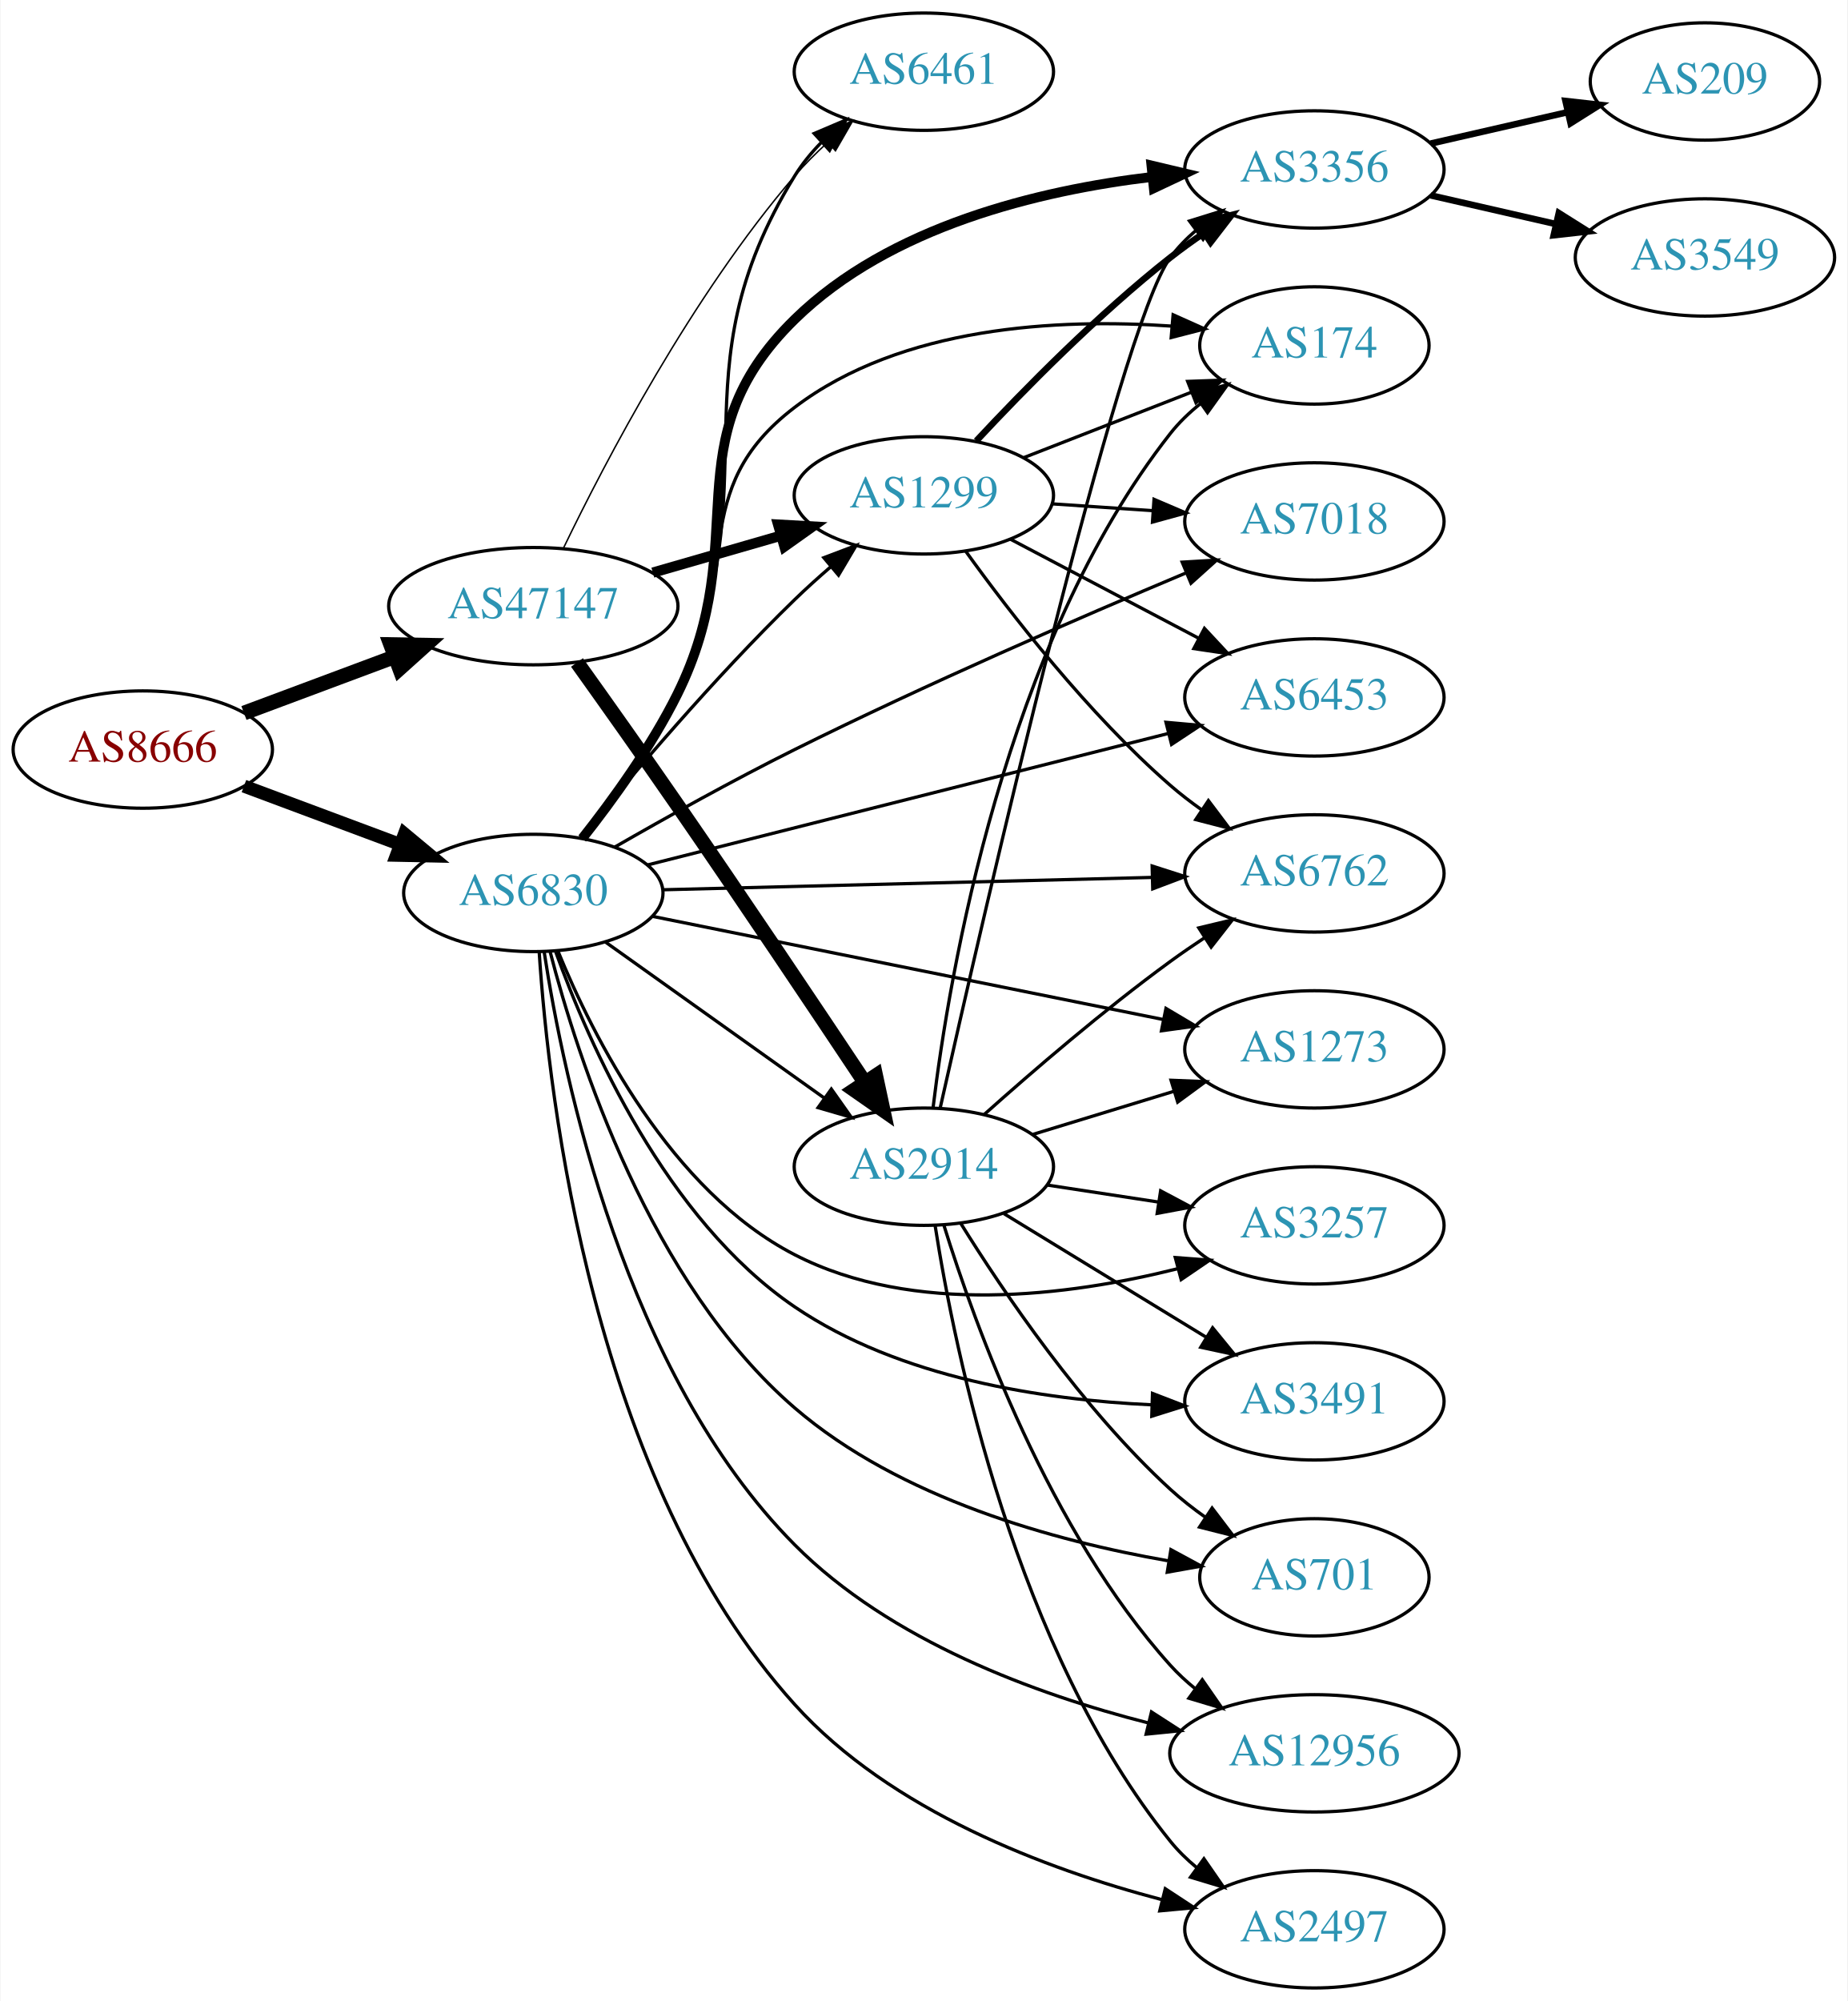
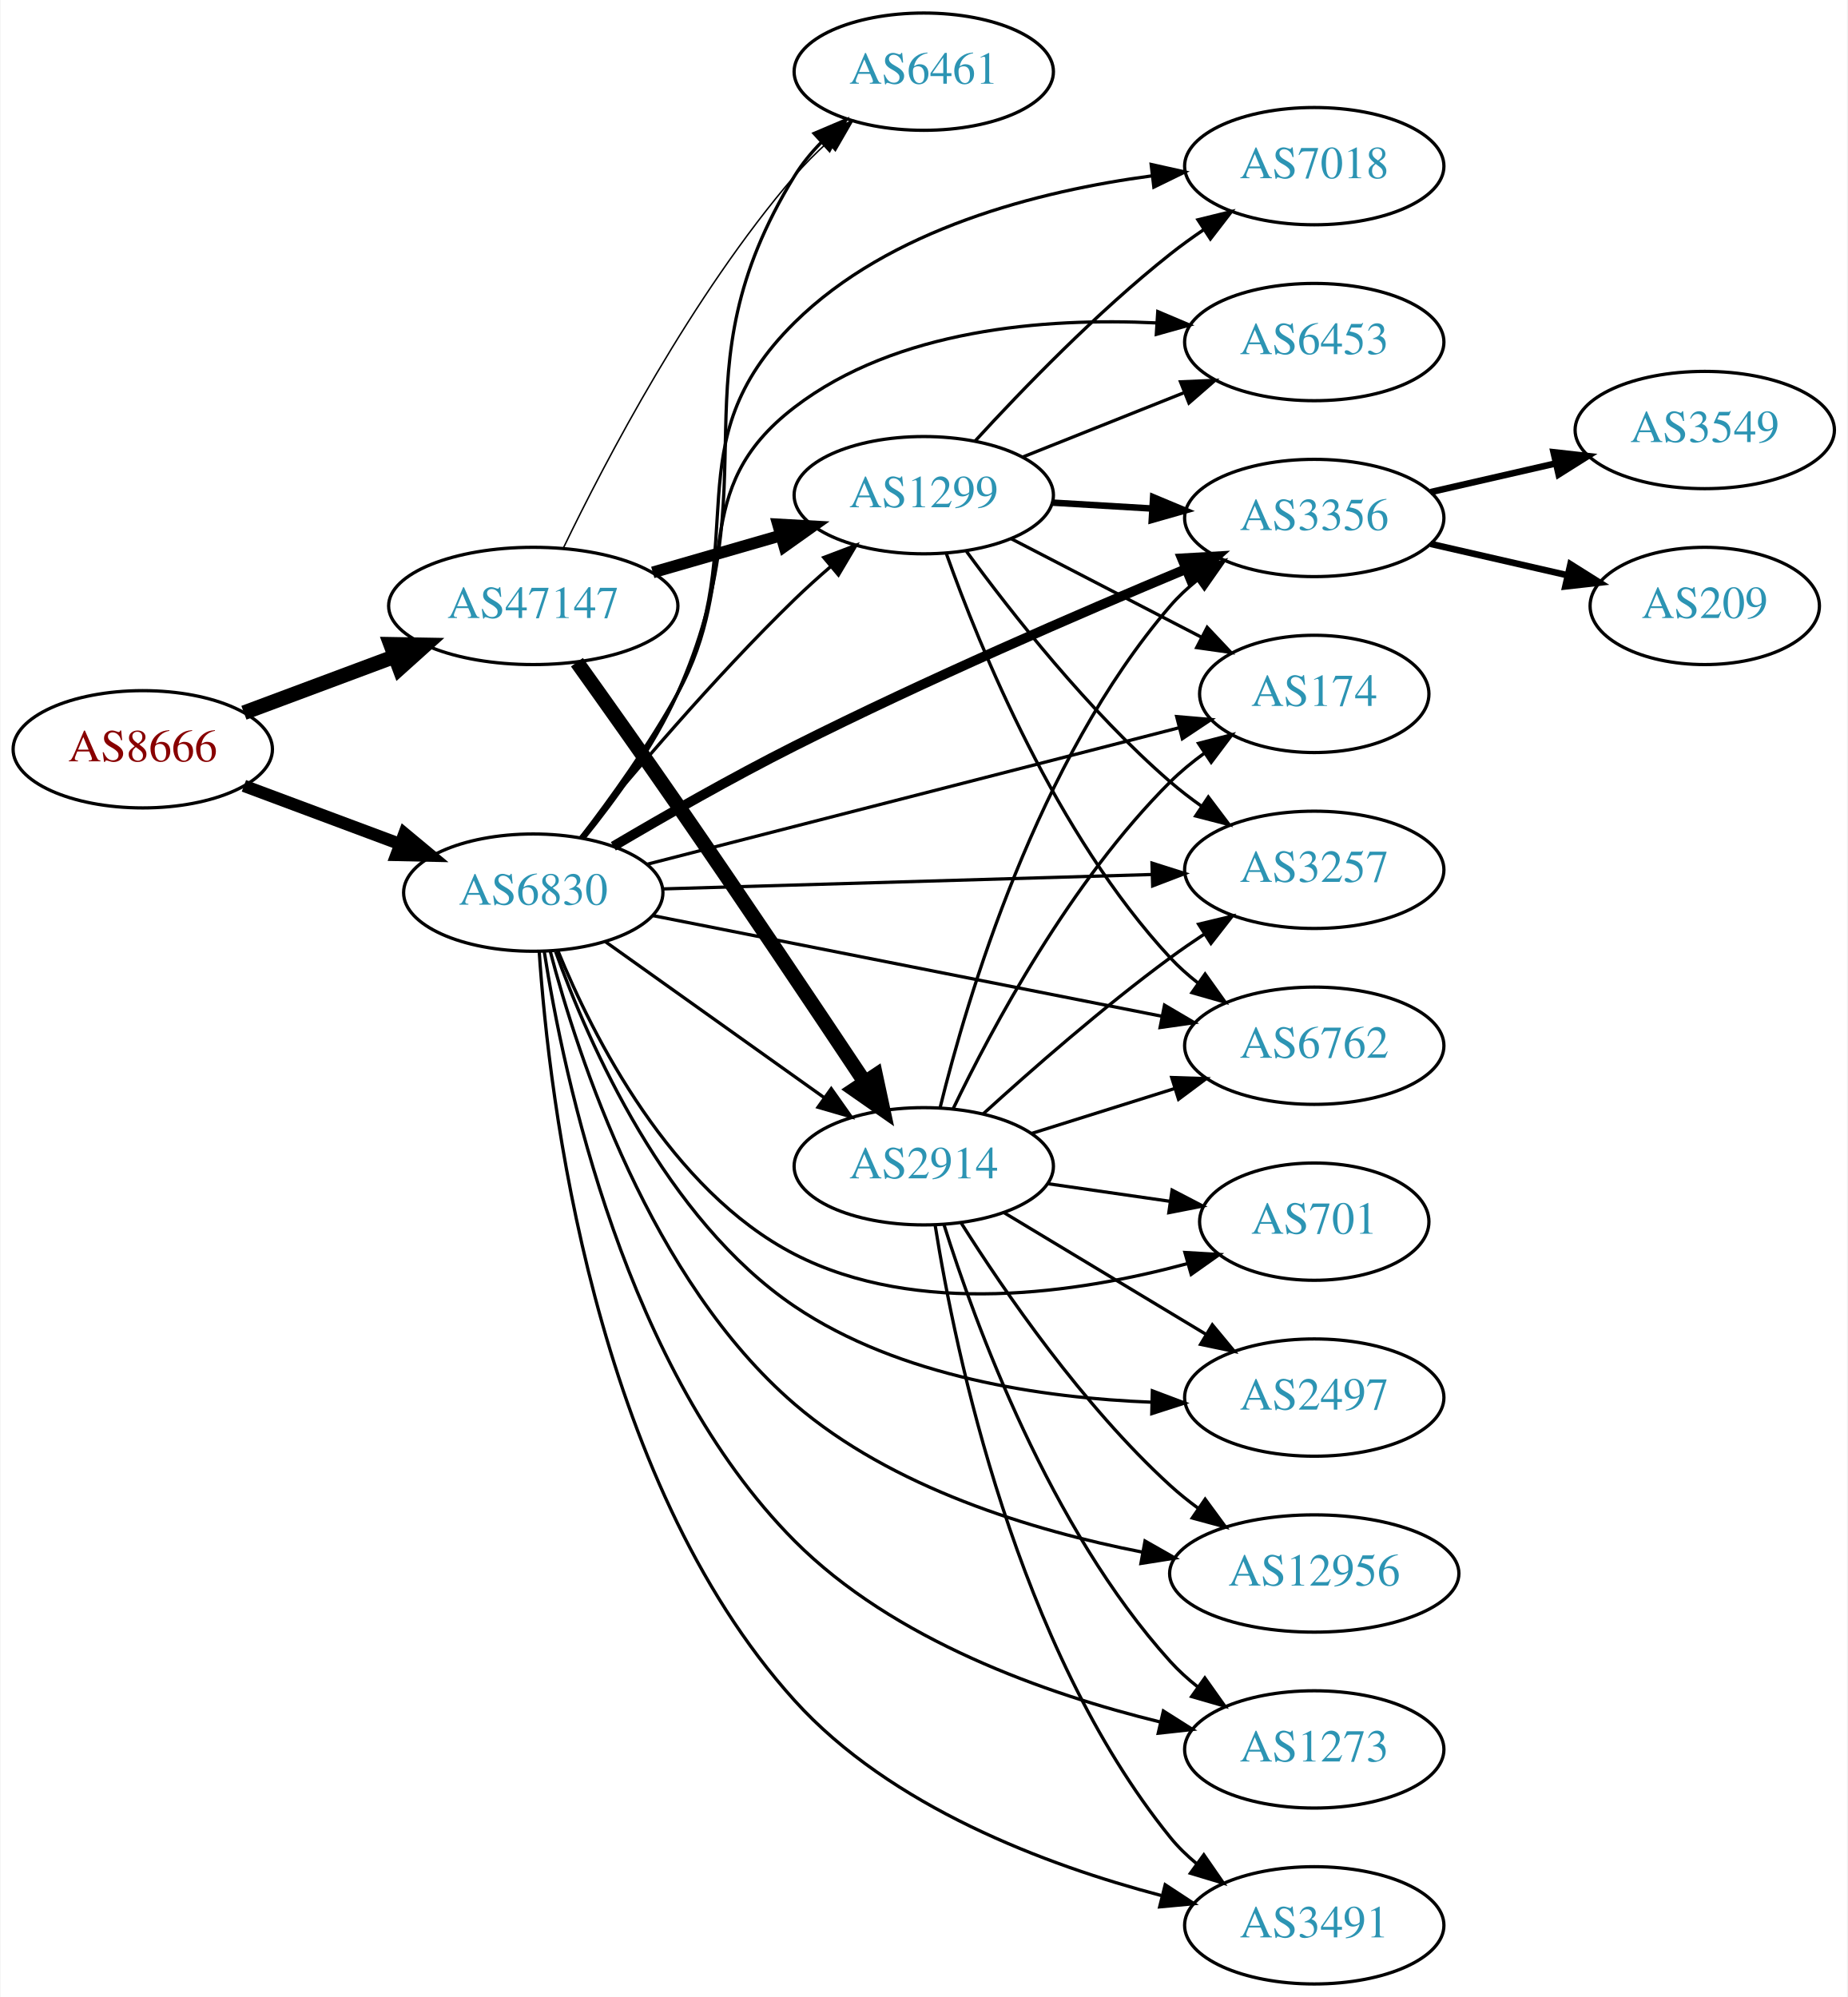
- <svg xmlns="http://www.w3.org/2000/svg" xmlns:xlink="http://www.w3.org/1999/xlink" width="567pt" height="614pt" viewBox="0.00 0.00 566.66 614.00">
-   <g id="graph0" class="graph" transform="scale(1 1) rotate(0) translate(4 610)">
-     <polygon fill="white" stroke="none" points="-4,4 -4,-610 562.663,-610 562.663,4 -4,4" />
+ <svg xmlns="http://www.w3.org/2000/svg" xmlns:xlink="http://www.w3.org/1999/xlink" width="567pt" height="613pt" viewBox="0.00 0.00 566.66 613.00">
+   <g id="graph0" class="graph" transform="scale(1 1) rotate(0) translate(4 609)">
+     <polygon fill="white" stroke="none" points="-4,4 -4,-609 562.663,-609 562.663,4 -4,4" />
    <g id="node1" class="node">
      <g id="a_node1">
        <a xlink:href="/asn/8666" xlink:title="AS8666 ~ FiberLink GmbH [AT]">
-           <ellipse fill="#ffffff" stroke="black" cx="39.647" cy="-380" rx="39.794" ry="18" />
-           <text text-anchor="middle" x="39.647" y="-376.3" font-family="Times,serif" font-size="14.00" fill="#880000">AS8666</text>
+           <ellipse fill="#ffffff" stroke="black" cx="39.647" cy="-379" rx="39.794" ry="18" />
+           <text text-anchor="middle" x="39.647" y="-375.3" font-family="Times,serif" font-size="14.00" fill="#880000">AS8666</text>
        </a>
      </g>
    </g>
    <g id="node2" class="node">
      <g id="a_node2">
        <a xlink:href="/asn/6830" xlink:title="AS6830 ~ LGI-UPC [AT]">
-           <ellipse fill="#ffffff" stroke="black" cx="159.489" cy="-336" rx="39.794" ry="18" />
-           <text text-anchor="middle" x="159.489" y="-332.3" font-family="Times,serif" font-size="14.00" fill="#2c94b3">AS6830</text>
+           <ellipse fill="#ffffff" stroke="black" cx="159.489" cy="-335" rx="39.794" ry="18" />
+           <text text-anchor="middle" x="159.489" y="-331.3" font-family="Times,serif" font-size="14.00" fill="#2c94b3">AS6830</text>
        </a>
      </g>
    </g>
    <g id="edge1" class="edge">
-       <path fill="none" stroke="black" stroke-width="4" d="M70.688,-368.783C85.257,-363.343 102.957,-356.735 118.637,-350.88" />
-       <polygon fill="black" stroke="black" stroke-width="4" points="119.949,-354.126 128.093,-347.349 117.5,-347.569 119.949,-354.126" />
+       <path fill="none" stroke="black" stroke-width="3.789" d="M70.688,-367.783C85.257,-362.343 102.957,-355.735 118.637,-349.88" />
+       <polygon fill="black" stroke="black" stroke-width="3.789" points="119.949,-353.126 128.093,-346.349 117.5,-346.569 119.949,-353.126" />
    </g>
    <g id="node3" class="node">
      <g id="a_node3">
        <a xlink:href="/asn/47147" xlink:title="AS47147 ~ ANEXIA Internetdienstleistungs GmbH [AT]">
-           <ellipse fill="#ffffff" stroke="black" cx="159.489" cy="-424" rx="44.393" ry="18" />
-           <text text-anchor="middle" x="159.489" y="-420.3" font-family="Times,serif" font-size="14.00" fill="#2c94b3">AS47147</text>
+           <ellipse fill="#ffffff" stroke="black" cx="159.489" cy="-423" rx="44.393" ry="18" />
+           <text text-anchor="middle" x="159.489" y="-419.3" font-family="Times,serif" font-size="14.00" fill="#2c94b3">AS47147</text>
        </a>
      </g>
    </g>
    <g id="edge2" class="edge">
-       <path fill="none" stroke="black" stroke-width="4.5" d="M70.688,-391.217C84.672,-396.438 101.541,-402.737 116.739,-408.411" />
-       <polygon fill="black" stroke="black" stroke-width="4.5" points="115.692,-412.223 126.438,-412.033 118.447,-404.846 115.692,-412.223" />
+       <path fill="none" stroke="black" stroke-width="4.5" d="M70.688,-390.217C84.672,-395.438 101.541,-401.737 116.739,-407.411" />
+       <polygon fill="black" stroke="black" stroke-width="4.5" points="115.692,-411.223 126.438,-411.033 118.447,-403.846 115.692,-411.223" />
    </g>
    <g id="node4" class="node">
      <g id="a_node4">
-         <a xlink:href="/asn/6461" xlink:title="AS6461 ~ Zayo Bandwidth [US]">
-           <ellipse fill="#ffffff" stroke="black" cx="279.332" cy="-588" rx="39.794" ry="18" />
-           <text text-anchor="middle" x="279.332" y="-584.3" font-family="Times,serif" font-size="14.00" fill="#2c94b3">AS6461</text>
+         <a xlink:href="/asn/3356" xlink:title="AS3356 ~ Level 3 Parent, LLC [US]">
+           <ellipse fill="#ffffff" stroke="black" cx="399.174" cy="-450" rx="39.794" ry="18" />
+           <text text-anchor="middle" x="399.174" y="-446.3" font-family="Times,serif" font-size="14.00" fill="#2c94b3">AS3356</text>
        </a>
      </g>
    </g>
    <g id="edge3" class="edge">
-       <path fill="none" stroke="black" d="M175.12,-352.763C184.584,-364.435 196.445,-380.763 203.685,-397 233.191,-463.176 201.756,-494.265 239.685,-556 241.942,-559.674 244.772,-563.123 247.867,-566.298" />
-       <polygon fill="black" stroke="black" points="245.679,-569.039 255.43,-573.183 250.391,-563.863 245.679,-569.039" />
+       <path fill="none" stroke="black" stroke-width="3" d="M184.062,-349.223C199.635,-358.413 220.616,-370.402 239.685,-380 279.861,-400.222 327.177,-420.703 359.584,-434.241" />
+       <polygon fill="black" stroke="black" stroke-width="3" points="358.56,-437.606 369.138,-438.212 361.247,-431.142 358.56,-437.606" />
    </g>
    <g id="node5" class="node">
      <g id="a_node5">
-         <a xlink:href="/asn/174" xlink:title="AS174 ~ Cogent Communications [US]">
-           <ellipse fill="#ffffff" stroke="black" cx="399.174" cy="-504" rx="35.194" ry="18" />
-           <text text-anchor="middle" x="399.174" y="-500.3" font-family="Times,serif" font-size="14.00" fill="#2c94b3">AS174</text>
+         <a xlink:href="/asn/12956" xlink:title="AS12956 ~ TELXIUS [ES]">
+           <ellipse fill="#ffffff" stroke="black" cx="399.174" cy="-126" rx="44.393" ry="18" />
+           <text text-anchor="middle" x="399.174" y="-122.3" font-family="Times,serif" font-size="14.00" fill="#2c94b3">AS12956</text>
        </a>
      </g>
    </g>
    <g id="edge4" class="edge">
-       <path fill="none" stroke="black" d="M174.066,-352.928C183.186,-364.804 195.064,-381.304 203.685,-397 224.027,-434.039 206.068,-459.396 239.685,-485 272.452,-509.956 320.592,-512.338 355.211,-509.947" />
-       <polygon fill="black" stroke="black" points="355.821,-513.408 365.488,-509.071 355.227,-506.433 355.821,-513.408" />
+       <path fill="none" stroke="black" d="M164.663,-317.129C173.151,-284.703 195.478,-216.022 239.685,-178 269.63,-152.245 312.654,-139.173 346.321,-132.58" />
+       <polygon fill="black" stroke="black" points="347.234,-135.972 356.444,-130.735 345.979,-129.085 347.234,-135.972" />
    </g>
    <g id="node6" class="node">
      <g id="a_node6">
-         <a xlink:href="/asn/3257" xlink:title="AS3257 ~ GTT [DE]">
-           <ellipse fill="#ffffff" stroke="black" cx="399.174" cy="-234" rx="39.794" ry="18" />
-           <text text-anchor="middle" x="399.174" y="-230.3" font-family="Times,serif" font-size="14.00" fill="#2c94b3">AS3257</text>
+         <a xlink:href="/asn/1273" xlink:title="AS1273 ~ Vodafone Group PLC [EU]">
+           <ellipse fill="#ffffff" stroke="black" cx="399.174" cy="-72" rx="39.794" ry="18" />
+           <text text-anchor="middle" x="399.174" y="-68.3" font-family="Times,serif" font-size="14.00" fill="#2c94b3">AS1273</text>
        </a>
      </g>
    </g>
    <g id="edge5" class="edge">
-       <path fill="none" stroke="black" d="M167.09,-318.052C177.775,-291.982 201.591,-244.617 239.685,-225 276.101,-206.247 323.653,-212.303 357.137,-220.681" />
-       <polygon fill="black" stroke="black" points="356.484,-224.129 367.048,-223.331 358.292,-217.367 356.484,-224.129" />
+       <path fill="none" stroke="black" d="M162.846,-317.021C168.779,-278.692 187.756,-188.191 239.685,-136 270.069,-105.463 316.958,-88.979 351.863,-80.429" />
+       <polygon fill="black" stroke="black" points="352.869,-83.789 361.822,-78.124 351.29,-76.969 352.869,-83.789" />
    </g>
    <g id="node7" class="node">
      <g id="a_node7">
-         <a xlink:href="/asn/701" xlink:title="AS701 ~ UUNET [US]">
-           <ellipse fill="#ffffff" stroke="black" cx="399.174" cy="-126" rx="35.194" ry="18" />
-           <text text-anchor="middle" x="399.174" y="-122.3" font-family="Times,serif" font-size="14.00" fill="#2c94b3">AS701</text>
+         <a xlink:href="/asn/3491" xlink:title="AS3491 ~ PCCW Global, Inc. [US]">
+           <ellipse fill="#ffffff" stroke="black" cx="399.174" cy="-18" rx="39.794" ry="18" />
+           <text text-anchor="middle" x="399.174" y="-14.3" font-family="Times,serif" font-size="14.00" fill="#2c94b3">AS3491</text>
        </a>
      </g>
    </g>
    <g id="edge6" class="edge">
-       <path fill="none" stroke="black" d="M164.629,-318.017C173.062,-285.387 195.302,-216.272 239.685,-178 271.982,-150.15 319.568,-137.134 354.165,-131.101" />
-       <polygon fill="black" stroke="black" points="355.138,-134.49 364.454,-129.445 354.025,-127.579 355.138,-134.49" />
+       <path fill="none" stroke="black" d="M161.314,-316.929C164.286,-272.279 177.879,-155.421 239.685,-87 269.163,-54.367 316.822,-36.485 352.191,-27.159" />
+       <polygon fill="black" stroke="black" points="353.422,-30.459 362.276,-24.641 351.726,-23.668 353.422,-30.459" />
    </g>
    <g id="node8" class="node">
      <g id="a_node8">
-         <a xlink:href="/asn/3491" xlink:title="AS3491 ~ PCCW Global, Inc. [US]">
-           <ellipse fill="#ffffff" stroke="black" cx="399.174" cy="-180" rx="39.794" ry="18" />
-           <text text-anchor="middle" x="399.174" y="-176.3" font-family="Times,serif" font-size="14.00" fill="#2c94b3">AS3491</text>
+         <a xlink:href="/asn/701" xlink:title="AS701 ~ UUNET [US]">
+           <ellipse fill="#ffffff" stroke="black" cx="399.174" cy="-234" rx="35.194" ry="18" />
+           <text text-anchor="middle" x="399.174" y="-230.3" font-family="Times,serif" font-size="14.00" fill="#2c94b3">AS701</text>
        </a>
      </g>
    </g>
    <g id="edge7" class="edge">
-       <path fill="none" stroke="black" d="M166.376,-317.892C176.532,-289.729 200.147,-235.881 239.685,-209 271.864,-187.122 315.87,-180.458 349.347,-178.933" />
-       <polygon fill="black" stroke="black" points="349.491,-182.43 359.374,-178.614 349.268,-175.434 349.491,-182.43" />
+       <path fill="none" stroke="black" d="M167.09,-317.052C177.775,-290.982 201.591,-243.617 239.685,-224 277.225,-204.668 326.574,-212.047 360.166,-221.095" />
+       <polygon fill="black" stroke="black" points="359.477,-224.539 370.055,-223.929 361.406,-217.81 359.477,-224.539" />
    </g>
    <g id="node9" class="node">
      <g id="a_node9">
-         <a xlink:href="/asn/12956" xlink:title="AS12956 ~ TELXIUS [ES]">
-           <ellipse fill="#ffffff" stroke="black" cx="399.174" cy="-72" rx="44.393" ry="18" />
-           <text text-anchor="middle" x="399.174" y="-68.3" font-family="Times,serif" font-size="14.00" fill="#2c94b3">AS12956</text>
+         <a xlink:href="/asn/6461" xlink:title="AS6461 ~ Zayo Bandwidth [US]">
+           <ellipse fill="#ffffff" stroke="black" cx="279.332" cy="-587" rx="39.794" ry="18" />
+           <text text-anchor="middle" x="279.332" y="-583.3" font-family="Times,serif" font-size="14.00" fill="#2c94b3">AS6461</text>
        </a>
      </g>
    </g>
    <g id="edge8" class="edge">
-       <path fill="none" stroke="black" d="M162.818,-317.932C168.698,-279.413 187.576,-188.462 239.685,-136 268.996,-106.49 313.721,-90.109 348.195,-81.327" />
-       <polygon fill="black" stroke="black" points="349.179,-84.69 358.08,-78.943 347.538,-77.885 349.179,-84.69" />
+       <path fill="none" stroke="black" d="M175.12,-351.763C184.584,-363.435 196.445,-379.763 203.685,-396 233.191,-462.176 201.756,-493.265 239.685,-555 241.942,-558.674 244.772,-562.123 247.867,-565.298" />
+       <polygon fill="black" stroke="black" points="245.679,-568.039 255.43,-572.183 250.391,-562.863 245.679,-568.039" />
    </g>
    <g id="node10" class="node">
      <g id="a_node10">
-         <a xlink:href="/asn/3356" xlink:title="AS3356 ~ Level 3 Parent, LLC [US]">
-           <ellipse fill="#ffffff" stroke="black" cx="399.174" cy="-558" rx="39.794" ry="18" />
-           <text text-anchor="middle" x="399.174" y="-554.3" font-family="Times,serif" font-size="14.00" fill="#2c94b3">AS3356</text>
+         <a xlink:href="/asn/2914" xlink:title="AS2914 ~ NTT America, Inc. [US]">
+           <ellipse fill="#ffffff" stroke="black" cx="279.332" cy="-251" rx="39.794" ry="18" />
+           <text text-anchor="middle" x="279.332" y="-247.3" font-family="Times,serif" font-size="14.00" fill="#2c94b3">AS2914</text>
        </a>
      </g>
    </g>
    <g id="edge9" class="edge">
-       <path fill="none" stroke="black" stroke-width="3" d="M174.496,-352.704C183.807,-364.48 195.739,-380.952 203.685,-397 227.451,-444.995 201.421,-474.527 239.685,-512 268.842,-540.554 314.619,-551.574 349.494,-555.732" />
-       <polygon fill="black" stroke="black" stroke-width="3" points="349.168,-559.217 359.477,-556.773 349.894,-552.254 349.168,-559.217" />
+       <path fill="none" stroke="black" d="M181.557,-319.982C200.293,-306.627 227.884,-286.96 248.816,-272.039" />
+       <polygon fill="black" stroke="black" points="250.937,-274.825 257.049,-266.171 246.874,-269.125 250.937,-274.825" />
    </g>
    <g id="node11" class="node">
      <g id="a_node11">
-         <a xlink:href="/asn/1299" xlink:title="AS1299 ~ Telia Carrier [EU]">
-           <ellipse fill="#ffffff" stroke="black" cx="279.332" cy="-458" rx="39.794" ry="18" />
-           <text text-anchor="middle" x="279.332" y="-454.3" font-family="Times,serif" font-size="14.00" fill="#2c94b3">AS1299</text>
+         <a xlink:href="/asn/174" xlink:title="AS174 ~ Cogent Communications [US]">
+           <ellipse fill="#ffffff" stroke="black" cx="399.174" cy="-396" rx="35.194" ry="18" />
+           <text text-anchor="middle" x="399.174" y="-392.3" font-family="Times,serif" font-size="14.00" fill="#2c94b3">AS174</text>
        </a>
      </g>
    </g>
    <g id="edge10" class="edge">
-       <path fill="none" stroke="black" d="M174.054,-352.966C189.264,-371.61 215.04,-402.084 239.685,-426 243.174,-429.386 246.979,-432.816 250.796,-436.111" />
-       <polygon fill="black" stroke="black" points="248.642,-438.873 258.55,-442.626 253.145,-433.513 248.642,-438.873" />
+       <path fill="none" stroke="black" d="M194.291,-343.675C237.306,-354.714 311.533,-373.764 357.57,-385.579" />
+       <polygon fill="black" stroke="black" points="356.95,-389.034 367.507,-388.129 358.691,-382.253 356.95,-389.034" />
    </g>
    <g id="node12" class="node">
      <g id="a_node12">
-         <a xlink:href="/asn/2914" xlink:title="AS2914 ~ NTT America, Inc. [US]">
-           <ellipse fill="#ffffff" stroke="black" cx="279.332" cy="-252" rx="39.794" ry="18" />
-           <text text-anchor="middle" x="279.332" y="-248.3" font-family="Times,serif" font-size="14.00" fill="#2c94b3">AS2914</text>
+         <a xlink:href="/asn/3257" xlink:title="AS3257 ~ GTT [DE]">
+           <ellipse fill="#ffffff" stroke="black" cx="399.174" cy="-342" rx="39.794" ry="18" />
+           <text text-anchor="middle" x="399.174" y="-338.3" font-family="Times,serif" font-size="14.00" fill="#2c94b3">AS3257</text>
        </a>
      </g>
    </g>
    <g id="edge11" class="edge">
-       <path fill="none" stroke="black" d="M181.557,-320.982C200.293,-307.627 227.884,-287.96 248.816,-273.039" />
-       <polygon fill="black" stroke="black" points="250.937,-275.825 257.049,-267.171 246.874,-270.125 250.937,-275.825" />
+       <path fill="none" stroke="black" d="M199.206,-336.14C240.125,-337.345 304.765,-339.249 349.199,-340.558" />
+       <polygon fill="black" stroke="black" points="349.375,-344.064 359.474,-340.86 349.581,-337.067 349.375,-344.064" />
    </g>
    <g id="node13" class="node">
      <g id="a_node13">
-         <a xlink:href="/asn/1273" xlink:title="AS1273 ~ Vodafone Group PLC [EU]">
+         <a xlink:href="/asn/6762" xlink:title="AS6762 ~ TELECOM ITALIA SPARKLE S.p.A. [IT]">
          <ellipse fill="#ffffff" stroke="black" cx="399.174" cy="-288" rx="39.794" ry="18" />
-           <text text-anchor="middle" x="399.174" y="-284.3" font-family="Times,serif" font-size="14.00" fill="#2c94b3">AS1273</text>
+           <text text-anchor="middle" x="399.174" y="-284.3" font-family="Times,serif" font-size="14.00" fill="#2c94b3">AS6762</text>
        </a>
      </g>
    </g>
    <g id="edge12" class="edge">
-       <path fill="none" stroke="black" d="M196.073,-328.814C237.851,-320.377 307.217,-306.369 352.819,-297.159" />
-       <polygon fill="black" stroke="black" points="353.626,-300.567 362.736,-295.157 352.241,-293.706 353.626,-300.567" />
+       <path fill="none" stroke="black" d="M196.073,-327.964C237.731,-319.726 306.817,-306.065 352.424,-297.047" />
+       <polygon fill="black" stroke="black" points="353.216,-300.458 362.347,-295.084 351.858,-293.591 353.216,-300.458" />
    </g>
    <g id="node14" class="node">
      <g id="a_node14">
-         <a xlink:href="/asn/2497" xlink:title="AS2497 ~ Internet Initiative Japan Inc. [JP]">
-           <ellipse fill="#ffffff" stroke="black" cx="399.174" cy="-18" rx="39.794" ry="18" />
-           <text text-anchor="middle" x="399.174" y="-14.3" font-family="Times,serif" font-size="14.00" fill="#2c94b3">AS2497</text>
+         <a xlink:href="/asn/7018" xlink:title="AS7018 ~ AT&amp;T Services, Inc. [US]">
+           <ellipse fill="#ffffff" stroke="black" cx="399.174" cy="-558" rx="39.794" ry="18" />
+           <text text-anchor="middle" x="399.174" y="-554.3" font-family="Times,serif" font-size="14.00" fill="#2c94b3">AS7018</text>
        </a>
      </g>
    </g>
    <g id="edge13" class="edge">
-       <path fill="none" stroke="black" d="M161.291,-317.857C164.211,-273.03 177.693,-155.708 239.685,-87 269.144,-54.35 316.806,-36.471 352.18,-27.15" />
-       <polygon fill="black" stroke="black" points="353.412,-30.45 362.268,-24.634 351.718,-23.658 353.412,-30.45" />
+       <path fill="none" stroke="black" d="M174.483,-351.71C183.789,-363.489 195.719,-379.962 203.685,-396 227.322,-443.586 201.893,-472.652 239.685,-510 268.812,-538.785 314.592,-550.398 349.477,-555.037" />
+       <polygon fill="black" stroke="black" points="349.12,-558.519 359.462,-556.216 349.942,-551.567 349.12,-558.519" />
    </g>
    <g id="node15" class="node">
      <g id="a_node15">
-         <a xlink:href="/asn/7018" xlink:title="AS7018 ~ AT&amp;T Services, Inc. [US]">
-           <ellipse fill="#ffffff" stroke="black" cx="399.174" cy="-450" rx="39.794" ry="18" />
-           <text text-anchor="middle" x="399.174" y="-446.3" font-family="Times,serif" font-size="14.00" fill="#2c94b3">AS7018</text>
+         <a xlink:href="/asn/1299" xlink:title="AS1299 ~ Telia Carrier [EU]">
+           <ellipse fill="#ffffff" stroke="black" cx="279.332" cy="-457" rx="39.794" ry="18" />
+           <text text-anchor="middle" x="279.332" y="-453.3" font-family="Times,serif" font-size="14.00" fill="#2c94b3">AS1299</text>
        </a>
      </g>
    </g>
    <g id="edge14" class="edge">
-       <path fill="none" stroke="black" d="M184.447,-350.06C199.999,-358.999 220.814,-370.615 239.685,-380 279.958,-400.029 327.257,-420.543 359.634,-434.141" />
-       <polygon fill="black" stroke="black" points="358.602,-437.503 369.178,-438.131 361.302,-431.045 358.602,-437.503" />
+       <path fill="none" stroke="black" d="M174.054,-351.966C189.264,-370.61 215.04,-401.084 239.685,-425 243.174,-428.386 246.979,-431.816 250.796,-435.111" />
+       <polygon fill="black" stroke="black" points="248.642,-437.873 258.55,-441.626 253.145,-432.513 248.642,-437.873" />
    </g>
    <g id="node16" class="node">
      <g id="a_node16">
-         <a xlink:href="/asn/6762" xlink:title="AS6762 ~ TELECOM ITALIA SPARKLE S.p.A. [IT]">
-           <ellipse fill="#ffffff" stroke="black" cx="399.174" cy="-342" rx="39.794" ry="18" />
-           <text text-anchor="middle" x="399.174" y="-338.3" font-family="Times,serif" font-size="14.00" fill="#2c94b3">AS6762</text>
+         <a xlink:href="/asn/6453" xlink:title="AS6453 ~ TATA COMMUNICATIONS (AMERICA) INC [US]">
+           <ellipse fill="#ffffff" stroke="black" cx="399.174" cy="-504" rx="39.794" ry="18" />
+           <text text-anchor="middle" x="399.174" y="-500.3" font-family="Times,serif" font-size="14.00" fill="#2c94b3">AS6453</text>
        </a>
      </g>
    </g>
    <g id="edge15" class="edge">
-       <path fill="none" stroke="black" d="M199.206,-336.977C240.125,-338.01 304.765,-339.642 349.199,-340.764" />
-       <polygon fill="black" stroke="black" points="349.388,-344.269 359.474,-341.023 349.565,-337.272 349.388,-344.269" />
+       <path fill="none" stroke="black" d="M174.066,-351.928C183.186,-363.804 195.064,-380.304 203.685,-396 224.027,-433.039 206.147,-458.292 239.685,-484 271.003,-508.006 316.465,-511.506 350.676,-509.878" />
+       <polygon fill="black" stroke="black" points="351.147,-513.355 360.904,-509.225 350.701,-506.369 351.147,-513.355" />
    </g>
    <g id="node17" class="node">
      <g id="a_node17">
-         <a xlink:href="/asn/6453" xlink:title="AS6453 ~ TATA COMMUNICATIONS (AMERICA) INC [US]">
-           <ellipse fill="#ffffff" stroke="black" cx="399.174" cy="-396" rx="39.794" ry="18" />
-           <text text-anchor="middle" x="399.174" y="-392.3" font-family="Times,serif" font-size="14.00" fill="#2c94b3">AS6453</text>
+         <a xlink:href="/asn/2497" xlink:title="AS2497 ~ Internet Initiative Japan Inc. [JP]">
+           <ellipse fill="#ffffff" stroke="black" cx="399.174" cy="-180" rx="39.794" ry="18" />
+           <text text-anchor="middle" x="399.174" y="-176.3" font-family="Times,serif" font-size="14.00" fill="#2c94b3">AS2497</text>
        </a>
      </g>
    </g>
    <g id="edge16" class="edge">
-       <path fill="none" stroke="black" d="M194.544,-344.597C236.639,-355.223 308.348,-373.325 354.466,-384.967" />
-       <polygon fill="black" stroke="black" points="353.63,-388.365 364.183,-387.419 355.344,-381.578 353.63,-388.365" />
+       <path fill="none" stroke="black" d="M166.357,-316.864C176.486,-288.661 200.065,-234.76 239.685,-208 271.896,-186.244 315.899,-179.865 349.367,-178.575" />
+       <polygon fill="black" stroke="black" points="349.48,-182.073 359.391,-178.326 349.307,-175.075 349.48,-182.073" />
+     </g>
+     <g id="edge21" class="edge">
+       <path fill="none" stroke="black" stroke-width="0.45" d="M168.782,-440.903C181.625,-467.516 208.162,-518.31 239.685,-555 242.704,-558.514 246.137,-561.949 249.682,-565.187" />
+       <polygon fill="black" stroke="black" stroke-width="0.45" points="247.637,-568.045 257.501,-571.912 252.202,-562.738 247.637,-568.045" />
    </g>
    <g id="edge20" class="edge">
-       <path fill="none" stroke="black" stroke-width="0.45" d="M168.782,-441.903C181.625,-468.516 208.162,-519.31 239.685,-556 242.704,-559.514 246.137,-562.949 249.682,-566.187" />
-       <polygon fill="black" stroke="black" stroke-width="0.45" points="247.637,-569.045 257.501,-572.912 252.202,-563.738 247.637,-569.045" />
-     </g>
-     <g id="edge21" class="edge">
-       <path fill="none" stroke="black" stroke-width="3.15" d="M196.165,-434.293C208.581,-437.876 222.637,-441.931 235.568,-445.662" />
-       <polygon fill="black" stroke="black" stroke-width="3.15" points="234.613,-449.029 245.191,-448.438 236.553,-442.303 234.613,-449.029" />
+       <path fill="none" stroke="black" stroke-width="4.5" d="M172.89,-405.724C181.585,-393.553 193.439,-376.845 203.685,-362 223.715,-332.978 246.246,-299.333 261.264,-276.759" />
+       <polygon fill="black" stroke="black" stroke-width="4.5" points="264.569,-278.9 266.824,-268.392 258.01,-274.541 264.569,-278.9" />
    </g>
    <g id="edge19" class="edge">
-       <path fill="none" stroke="black" stroke-width="4.5" d="M172.89,-406.724C181.585,-394.553 193.439,-377.845 203.685,-363 223.715,-333.978 246.246,-300.333 261.264,-277.759" />
-       <polygon fill="black" stroke="black" stroke-width="4.5" points="264.569,-279.9 266.824,-269.392 258.01,-275.541 264.569,-279.9" />
+       <path fill="none" stroke="black" stroke-width="3.6" d="M196.165,-433.293C208.581,-436.876 222.637,-440.931 235.568,-444.662" />
+       <polygon fill="black" stroke="black" stroke-width="3.6" points="234.613,-448.029 245.191,-447.438 236.553,-441.303 234.613,-448.029" />
    </g>
    <g id="node18" class="node">
      <g id="a_node18">
-         <a xlink:href="/asn/209" xlink:title="AS209 ~ CenturyLink Communications, LLC [US]">
-           <ellipse fill="#ffffff" stroke="black" cx="519.017" cy="-585" rx="35.194" ry="18" />
-           <text text-anchor="middle" x="519.017" y="-581.3" font-family="Times,serif" font-size="14.00" fill="#2c94b3">AS209</text>
+         <a xlink:href="/asn/3549" xlink:title="AS3549 ~ Level 3 Parent, LLC [US]">
+           <ellipse fill="#ffffff" stroke="black" cx="519.017" cy="-477" rx="39.794" ry="18" />
+           <text text-anchor="middle" x="519.017" y="-473.3" font-family="Times,serif" font-size="14.00" fill="#2c94b3">AS3549</text>
        </a>
      </g>
    </g>
    <g id="edge17" class="edge">
-       <path fill="none" stroke="black" stroke-width="2" d="M434.893,-565.955C447.986,-568.955 463.008,-572.396 476.649,-575.522" />
-       <polygon fill="black" stroke="black" stroke-width="2" points="476.227,-579.016 486.756,-577.838 477.79,-572.193 476.227,-579.016" />
+       <path fill="none" stroke="black" stroke-width="2" d="M434.893,-457.955C446.893,-460.704 460.514,-463.825 473.207,-466.733" />
+       <polygon fill="black" stroke="black" stroke-width="2" points="472.609,-470.187 483.138,-469.009 474.173,-463.364 472.609,-470.187" />
    </g>
    <g id="node19" class="node">
      <g id="a_node19">
-         <a xlink:href="/asn/3549" xlink:title="AS3549 ~ Level 3 Parent, LLC [US]">
-           <ellipse fill="#ffffff" stroke="black" cx="519.017" cy="-531" rx="39.794" ry="18" />
-           <text text-anchor="middle" x="519.017" y="-527.3" font-family="Times,serif" font-size="14.00" fill="#2c94b3">AS3549</text>
+         <a xlink:href="/asn/209" xlink:title="AS209 ~ CenturyLink Communications, LLC [US]">
+           <ellipse fill="#ffffff" stroke="black" cx="519.017" cy="-423" rx="35.194" ry="18" />
+           <text text-anchor="middle" x="519.017" y="-419.3" font-family="Times,serif" font-size="14.00" fill="#2c94b3">AS209</text>
        </a>
      </g>
    </g>
    <g id="edge18" class="edge">
-       <path fill="none" stroke="black" stroke-width="2" d="M434.893,-550.045C446.893,-547.296 460.514,-544.175 473.207,-541.267" />
-       <polygon fill="black" stroke="black" stroke-width="2" points="474.173,-544.636 483.138,-538.991 472.609,-537.813 474.173,-544.636" />
+       <path fill="none" stroke="black" stroke-width="2" d="M434.893,-442.045C447.986,-439.045 463.008,-435.604 476.649,-432.478" />
+       <polygon fill="black" stroke="black" stroke-width="2" points="477.79,-435.807 486.756,-430.162 476.227,-428.984 477.79,-435.807" />
+     </g>
+     <g id="edge24" class="edge">
+       <path fill="none" stroke="black" d="M284.349,-268.994C292.601,-302.568 314.2,-375.635 354.978,-423 357.43,-425.848 360.259,-428.495 363.271,-430.929" />
+       <polygon fill="black" stroke="black" points="361.377,-433.878 371.542,-436.865 365.459,-428.191 361.377,-433.878" />
+     </g>
+     <g id="edge26" class="edge">
+       <path fill="none" stroke="black" d="M290.848,-233.545C304.009,-212.674 328.11,-177.496 354.978,-153 357.607,-150.604 360.475,-148.294 363.444,-146.103" />
+       <polygon fill="black" stroke="black" points="365.688,-148.808 371.958,-140.267 361.731,-143.033 365.688,-148.808" />
+     </g>
+     <g id="edge23" class="edge">
+       <path fill="none" stroke="black" d="M285.495,-233.208C295.045,-202.77 317.942,-140.026 354.978,-99 357.497,-96.21 360.37,-93.602 363.41,-91.193" />
+       <polygon fill="black" stroke="black" points="365.593,-93.935 371.719,-85.291 361.54,-88.228 365.593,-93.935" />
+     </g>
+     <g id="edge29" class="edge">
+       <path fill="none" stroke="black" d="M282.844,-232.797C288.962,-194.31 307.744,-103.422 354.978,-45 357.341,-42.077 360.11,-39.381 363.085,-36.916" />
+       <polygon fill="black" stroke="black" points="365.277,-39.65 371.304,-30.936 361.159,-33.989 365.277,-39.65" />
+     </g>
+     <g id="edge28" class="edge">
+       <path fill="none" stroke="black" d="M317.294,-245.668C329.212,-243.948 342.529,-242.027 354.862,-240.248" />
+       <polygon fill="black" stroke="black" points="355.54,-243.687 364.938,-238.795 354.541,-236.758 355.54,-243.687" />
+     </g>
+     <g id="edge25" class="edge">
+       <path fill="none" stroke="black" d="M288.378,-268.714C300.247,-293.409 324.385,-338.572 354.978,-369 358.168,-372.173 361.796,-375.151 365.562,-377.886" />
+       <polygon fill="black" stroke="black" points="363.652,-380.82 373.911,-383.469 367.543,-375.001 363.652,-380.82" />
+     </g>
+     <g id="edge27" class="edge">
+       <path fill="none" stroke="black" d="M297.514,-267.033C312.262,-280.471 334.344,-299.838 354.978,-315 358.345,-317.474 361.941,-319.955 365.567,-322.356" />
+       <polygon fill="black" stroke="black" points="363.681,-325.305 373.985,-327.77 367.468,-319.417 363.681,-325.305" />
+     </g>
+     <g id="edge22" class="edge">
+       <path fill="none" stroke="black" d="M312.533,-261.11C326.043,-265.352 341.93,-270.341 356.329,-274.862" />
+       <polygon fill="black" stroke="black" points="355.423,-278.245 366.012,-277.902 357.52,-271.567 355.423,-278.245" />
+     </g>
+     <g id="edge30" class="edge">
+       <path fill="none" stroke="black" d="M303.896,-236.803C321.719,-226.064 346.392,-211.199 366.027,-199.369" />
+       <polygon fill="black" stroke="black" points="367.892,-202.331 374.651,-194.173 364.279,-196.335 367.892,-202.331" />
+     </g>
+     <g id="edge31" class="edge">
+       <path fill="none" stroke="black" stroke-width="2" d="M318.918,-454.708C328.684,-454.128 339.301,-453.497 349.495,-452.892" />
+       <polygon fill="black" stroke="black" stroke-width="2" points="349.727,-456.384 359.501,-452.297 349.311,-449.396 349.727,-456.384" />
+     </g>
+     <g id="edge35" class="edge">
+       <path fill="none" stroke="black" d="M306.193,-443.613C323.349,-434.733 346.033,-422.99 364.582,-413.389" />
+       <polygon fill="black" stroke="black" points="366.311,-416.435 373.583,-408.73 363.093,-410.218 366.311,-416.435" />
+     </g>
+     <g id="edge32" class="edge">
+       <path fill="none" stroke="black" d="M292.444,-439.743C306.192,-420.929 329.974,-390.622 354.978,-369 357.978,-366.406 361.252,-363.892 364.613,-361.51" />
+       <polygon fill="black" stroke="black" points="366.661,-364.351 373.037,-355.89 362.776,-358.528 366.661,-364.351" />
+     </g>
+     <g id="edge36" class="edge">
+       <path fill="none" stroke="black" d="M286.284,-439.006C296.554,-410.107 319.929,-352.768 354.978,-315 357.535,-312.245 360.433,-309.66 363.489,-307.266" />
+       <polygon fill="black" stroke="black" points="365.67,-310.011 371.821,-301.384 361.633,-304.292 365.67,-310.011" />
    </g>
    <g id="edge34" class="edge">
-       <path fill="none" stroke="black" d="M310.068,-469.608C325.685,-475.704 344.962,-483.229 361.499,-489.684" />
-       <polygon fill="black" stroke="black" points="360.282,-492.966 370.87,-493.342 362.828,-486.445 360.282,-492.966" />
-     </g>
-     <g id="edge31" class="edge">
-       <path fill="none" stroke="black" stroke-width="2" d="M295.429,-474.712C309.894,-490.235 332.751,-513.519 354.978,-531 358.263,-533.583 361.806,-536.133 365.401,-538.573" />
-       <polygon fill="black" stroke="black" stroke-width="2" points="363.496,-541.509 373.786,-544.033 367.316,-535.643 363.496,-541.509" />
-     </g>
-     <g id="edge32" class="edge">
-       <path fill="none" stroke="black" d="M318.592,-455.403C328.471,-454.732 339.237,-454.001 349.567,-453.3" />
-       <polygon fill="black" stroke="black" points="349.963,-456.781 359.703,-452.612 349.489,-449.797 349.963,-456.781" />
+       <path fill="none" stroke="black" d="M295.111,-473.66C309.532,-489.41 332.519,-513.212 354.978,-531 358.254,-533.594 361.792,-536.151 365.384,-538.595" />
+       <polygon fill="black" stroke="black" points="363.476,-541.53 373.765,-544.059 367.3,-535.666 363.476,-541.53" />
    </g>
    <g id="edge33" class="edge">
-       <path fill="none" stroke="black" d="M292.156,-440.879C305.83,-421.868 329.717,-390.967 354.978,-369 357.971,-366.398 361.24,-363.878 364.598,-361.493" />
-       <polygon fill="black" stroke="black" points="366.647,-364.334 373.019,-355.869 362.759,-358.513 366.647,-364.334" />
-     </g>
-     <g id="edge35" class="edge">
-       <path fill="none" stroke="black" d="M305.902,-444.547C322.811,-435.65 345.184,-423.879 363.665,-414.156" />
-       <polygon fill="black" stroke="black" points="365.434,-417.18 372.654,-409.427 362.174,-410.986 365.434,-417.18" />
-     </g>
-     <g id="edge28" class="edge">
-       <path fill="none" stroke="black" d="M282.145,-269.993C287.076,-310.856 303.979,-412.129 354.978,-477 357.622,-480.363 360.809,-483.42 364.24,-486.165" />
-       <polygon fill="black" stroke="black" points="362.352,-489.116 372.546,-492.004 366.378,-483.39 362.352,-489.116" />
-     </g>
-     <g id="edge22" class="edge">
-       <path fill="none" stroke="black" d="M317.294,-246.354C328.044,-244.712 339.931,-242.896 351.208,-241.174" />
-       <polygon fill="black" stroke="black" points="351.986,-244.596 361.343,-239.626 350.929,-237.676 351.986,-244.596" />
-     </g>
-     <g id="edge26" class="edge">
-       <path fill="none" stroke="black" d="M290.579,-234.729C303.649,-213.684 327.838,-177.866 354.978,-153 358.296,-149.961 362,-147.063 365.808,-144.371" />
-       <polygon fill="black" stroke="black" points="367.781,-147.262 374.195,-138.83 363.922,-141.421 367.781,-147.262" />
-     </g>
-     <g id="edge30" class="edge">
-       <path fill="none" stroke="black" d="M303.896,-237.603C321.719,-226.713 346.392,-211.638 366.027,-199.642" />
-       <polygon fill="black" stroke="black" points="367.943,-202.573 374.651,-194.372 364.293,-196.599 367.943,-202.573" />
-     </g>
-     <g id="edge25" class="edge">
-       <path fill="none" stroke="black" d="M285.464,-234.09C294.969,-203.45 317.799,-140.292 354.978,-99 357.297,-96.424 359.918,-94.005 362.695,-91.754" />
-       <polygon fill="black" stroke="black" points="364.771,-94.572 370.809,-85.866 360.66,-88.906 364.771,-94.572" />
-     </g>
-     <g id="edge23" class="edge">
-       <path fill="none" stroke="black" d="M284.32,-269.914C297.388,-328.116 338.99,-509.382 354.978,-531 357.213,-534.022 359.896,-536.785 362.818,-539.291" />
-       <polygon fill="black" stroke="black" points="360.844,-542.185 370.962,-545.328 365.013,-536.561 360.844,-542.185" />
-     </g>
-     <g id="edge27" class="edge">
-       <path fill="none" stroke="black" d="M312.845,-261.932C326.24,-266.025 341.931,-270.818 356.18,-275.171" />
-       <polygon fill="black" stroke="black" points="355.181,-278.526 365.767,-278.1 357.226,-271.831 355.181,-278.526" />
-     </g>
-     <g id="edge24" class="edge">
-       <path fill="none" stroke="black" d="M282.774,-234.002C288.796,-195.499 307.467,-103.858 354.978,-45 357.339,-42.075 360.106,-39.378 363.08,-36.912" />
-       <polygon fill="black" stroke="black" points="365.272,-39.646 371.298,-30.931 361.153,-33.986 365.272,-39.646" />
-     </g>
-     <g id="edge29" class="edge">
-       <path fill="none" stroke="black" d="M297.85,-268.018C312.621,-281.217 334.558,-300.118 354.978,-315 358.355,-317.461 361.957,-319.934 365.586,-322.329" />
-       <polygon fill="black" stroke="black" points="363.703,-325.28 374.008,-327.739 367.486,-319.39 363.703,-325.28" />
+       <path fill="none" stroke="black" d="M309.764,-468.739C324.668,-474.683 342.964,-481.98 359.038,-488.391" />
+       <polygon fill="black" stroke="black" points="358.123,-491.794 368.708,-492.248 360.716,-485.292 358.123,-491.794" />
    </g>
  </g>
</svg>
